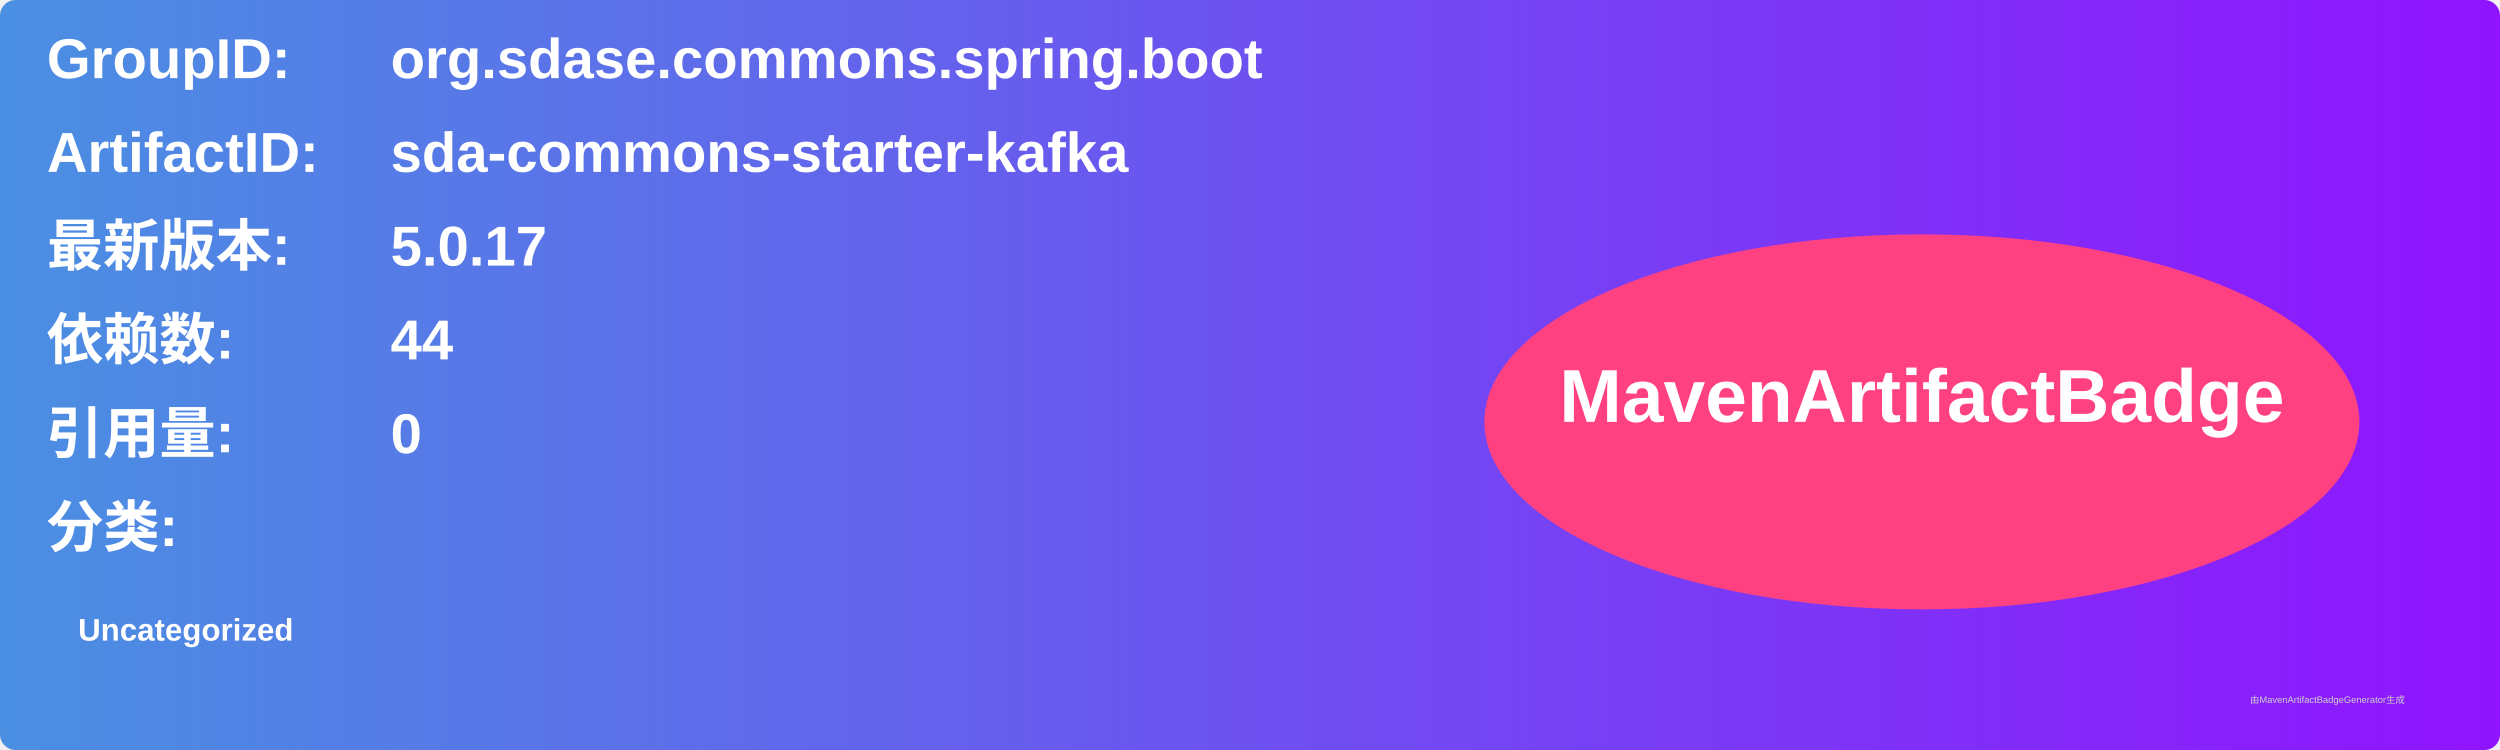
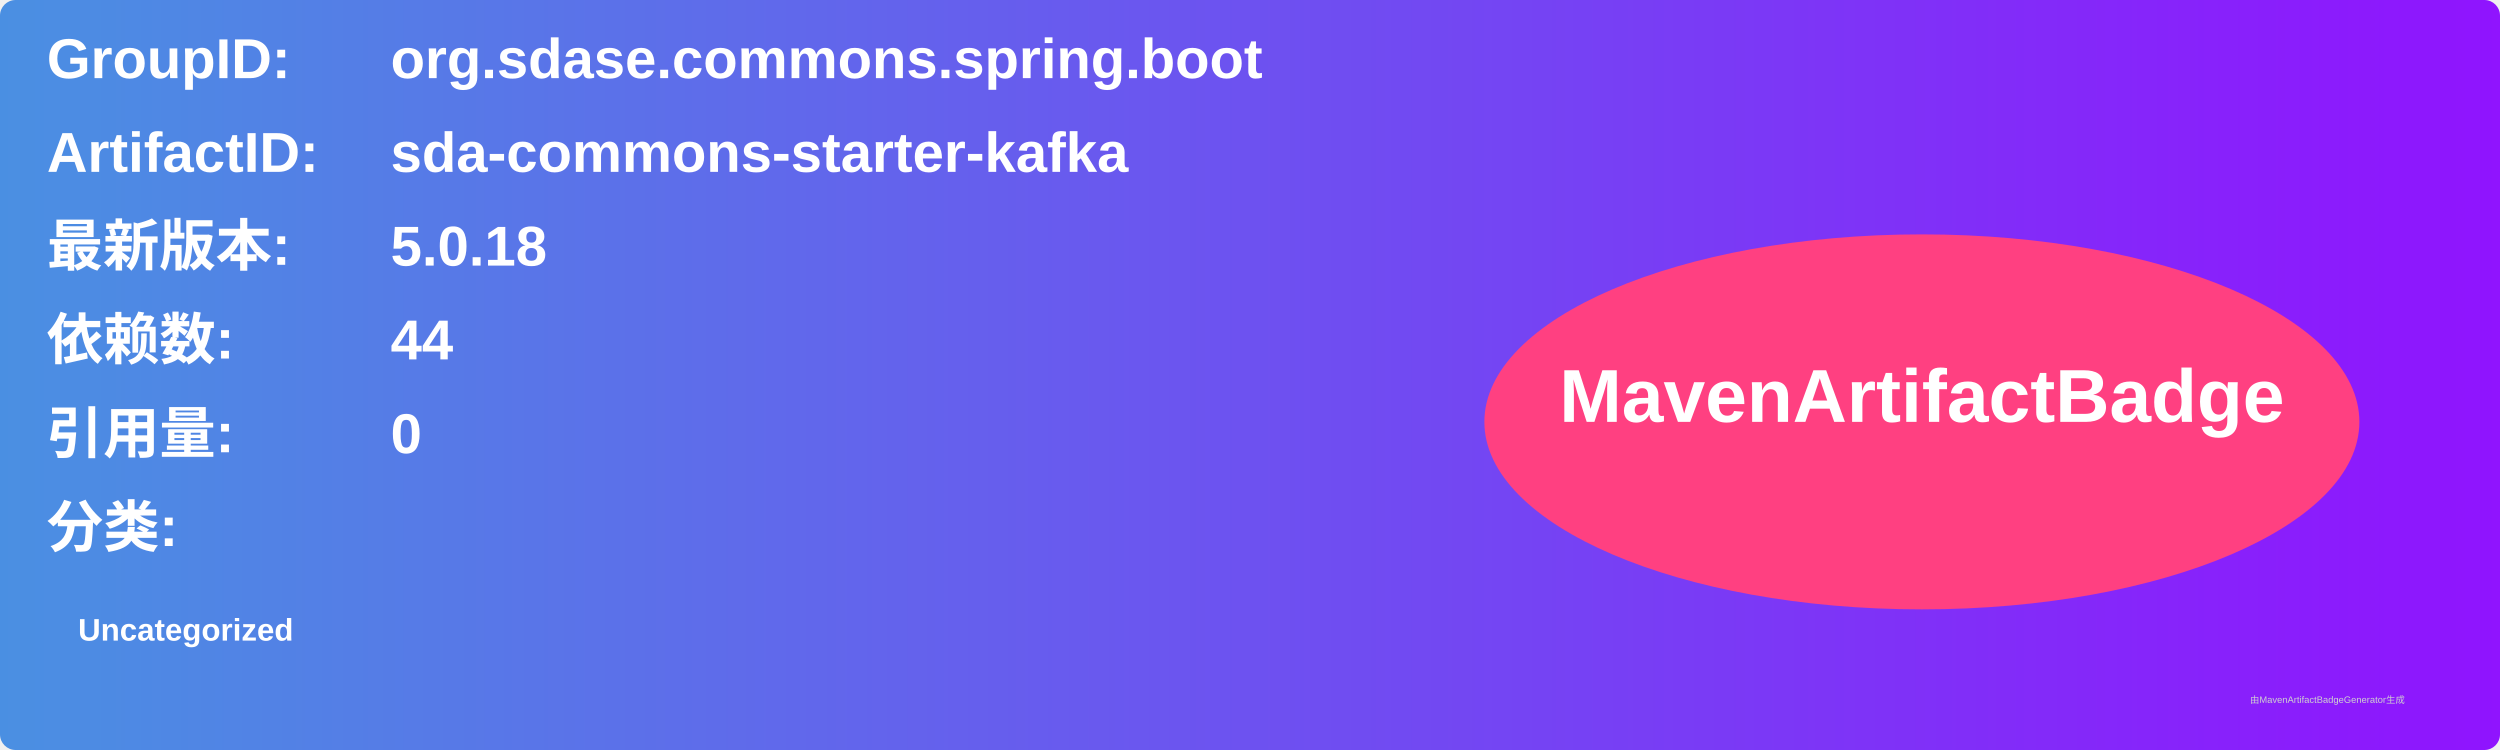
<svg xmlns="http://www.w3.org/2000/svg" width="800" height="240" viewBox="0 0 800 240">
  <linearGradient id="grad" x1="0%" y1="0%" x2="100%" y2="0%">
    <stop offset="0%" stop-color="#4a90e2" />
    <stop offset="100%" stop-color="#9013fe" />
  </linearGradient>
  <rect width="100%" height="100%" rx="5" ry="5" fill="url(#grad)" />
  <g transform="translate(15, 15)">
    <text x="0" y="10" font-family="Arial" font-size="18" fill="white" font-weight="bold" width="260">GroupID:</text>
    <text x="110" y="10" font-family="Arial" font-size="18" fill="white" font-weight="bold" width="460">org.sdase.commons.spring.boot</text>
    <text x="0" y="40" font-family="Arial" font-size="18" fill="white" font-weight="bold" width="260">ArtifactID:</text>
    <text x="110" y="40" font-family="Arial" font-size="18" fill="white" font-weight="bold" width="460">sda-commons-starter-kafka</text>
    <text x="0" y="70" font-family="Arial" font-size="18" fill="white" font-weight="bold">最新版本:</text>
    <text x="110" y="70" font-family="Arial" font-size="18" fill="white" font-weight="bold">
-       <tspan font-weight="bold">5.0.17</tspan>
+       <tspan font-weight="bold">5.0.18</tspan>
    </text>
    <text x="0" y="100" font-family="Arial" font-size="18" fill="white" font-weight="bold">依赖数: </text>
    <text x="110" y="100" font-family="Arial" font-size="18" fill="white">
      <tspan font-weight="bold">44</tspan>
    </text>
    <text x="0" y="130" font-family="Arial" font-size="18" fill="white" font-weight="bold">引用量: </text>
    <text x="110" y="130" font-family="Arial" font-size="18" fill="white">
      <tspan font-weight="bold">0</tspan>
    </text>
    <text x="0" y="160" font-family="Arial" font-size="18" fill="white" font-weight="bold">分类:</text>
    <text x="10" y="190" font-family="Arial" font-size="10" fill="white">
      <tspan font-weight="bold">Uncategorized</tspan>
    </text>
    <ellipse cx="600" cy="120" rx="140" ry="60" fill="#ff4081" />
    <text x="600" y="120" text-anchor="middle" font-family="Arial" font-size="24" fill="white" font-weight="bold">MavenArtifactBadge</text>
  </g>
  <text x="720" y="225" font-family="Arial" font-size="3" fill="#d0d0d0">由MavenArtifactBadgeGenerator生成</text>
</svg>
